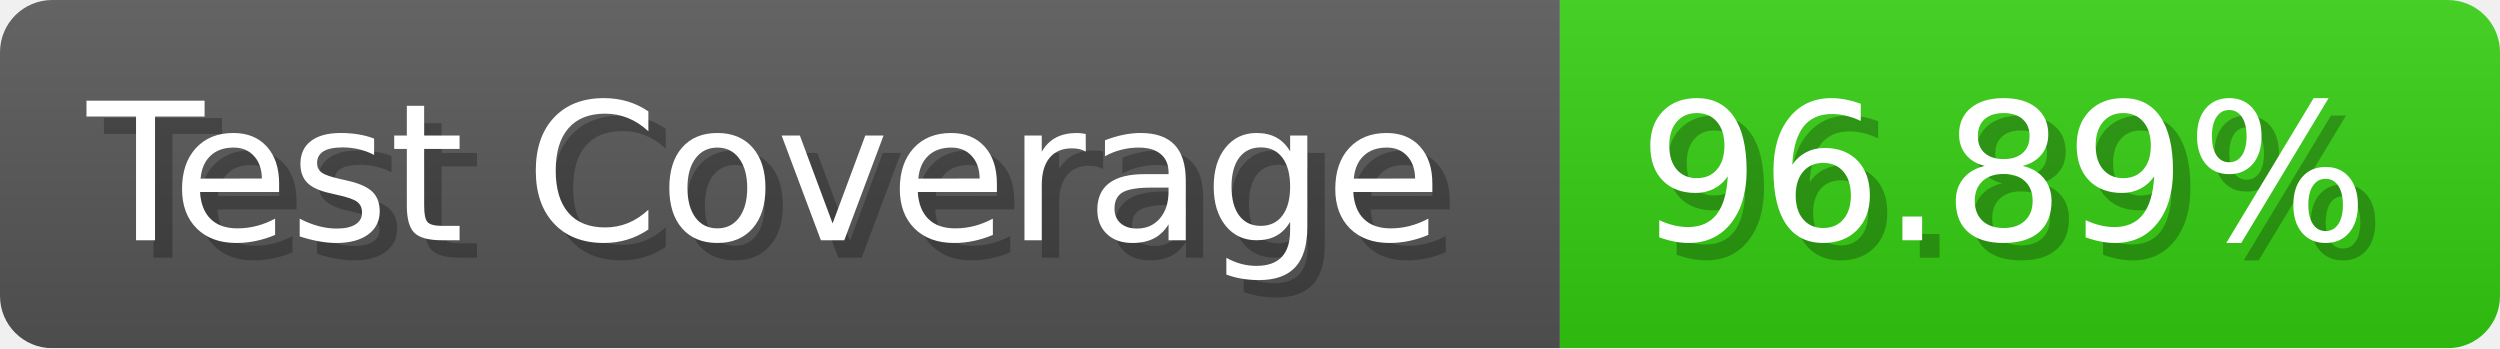
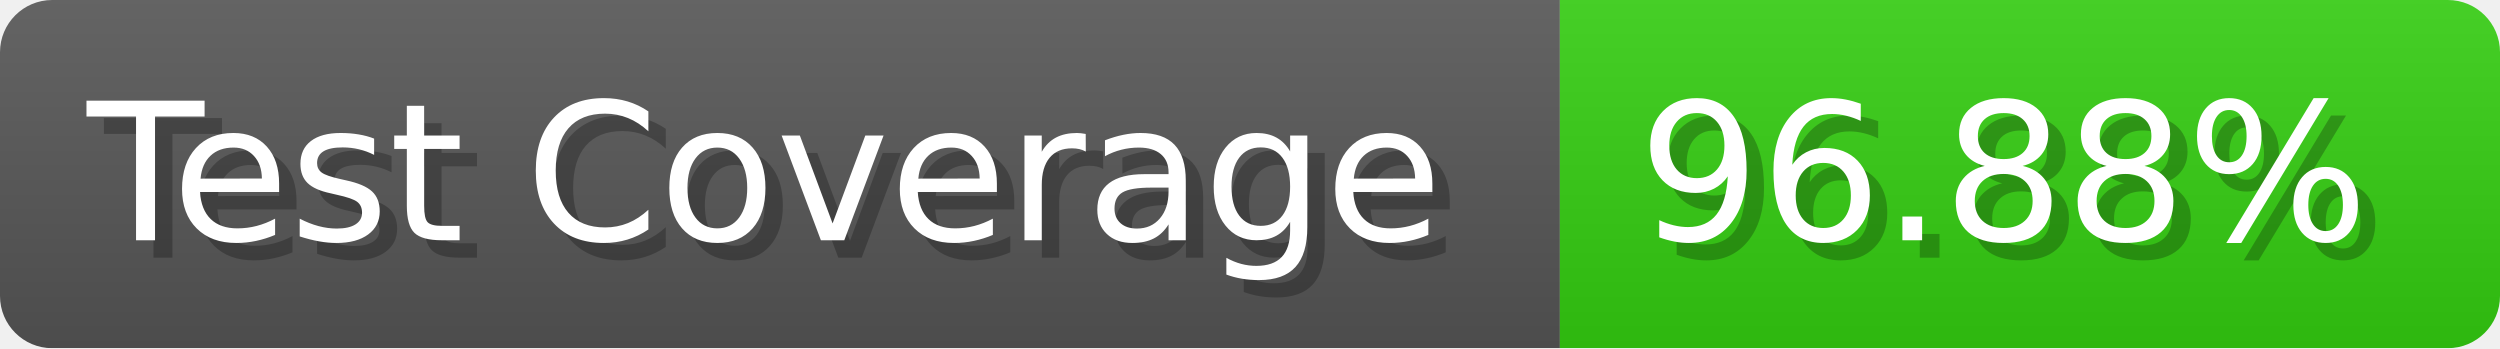
- <svg xmlns="http://www.w3.org/2000/svg" width="143.6" height="20" viewBox="0 0 1436 200" role="img" aria-label="Test Coverage: 96.89%">
+ <svg xmlns="http://www.w3.org/2000/svg" width="143.6" height="20" viewBox="0 0 1436 200" role="img" aria-label="Test Coverage: 96.88%">
  <linearGradient id="a" x2="0" y2="100%">
    <stop offset="0" stop-opacity=".1" stop-color="#EEE" />
    <stop offset="1" stop-opacity=".1" />
  </linearGradient>
  <mask id="m">
    <rect width="1436" height="200" rx="30" fill="#FFF" />
  </mask>
  <g mask="url(#m)">
    <rect width="896" height="200" fill="#555" />
    <rect width="540" height="200" fill="#3C1" x="896" />
    <rect width="1436" height="200" fill="url(#a)" />
  </g>
  <g aria-hidden="true" fill="#fff" text-anchor="start" font-family="Verdana,DejaVu Sans,sans-serif" font-size="110">
    <text x="60" y="148" textLength="796" fill="#000" opacity="0.25">Test Coverage</text>
    <text x="50" y="138" textLength="796">Test Coverage</text>
-     <text x="951" y="148" textLength="440" fill="#000" opacity="0.25">96.89%</text>
-     <text x="941" y="138" textLength="440">96.89%</text>
+     <text x="951" y="148" textLength="440" fill="#000" opacity="0.25">96.88%</text>
+     <text x="941" y="138" textLength="440">96.88%</text>
  </g>
</svg>
